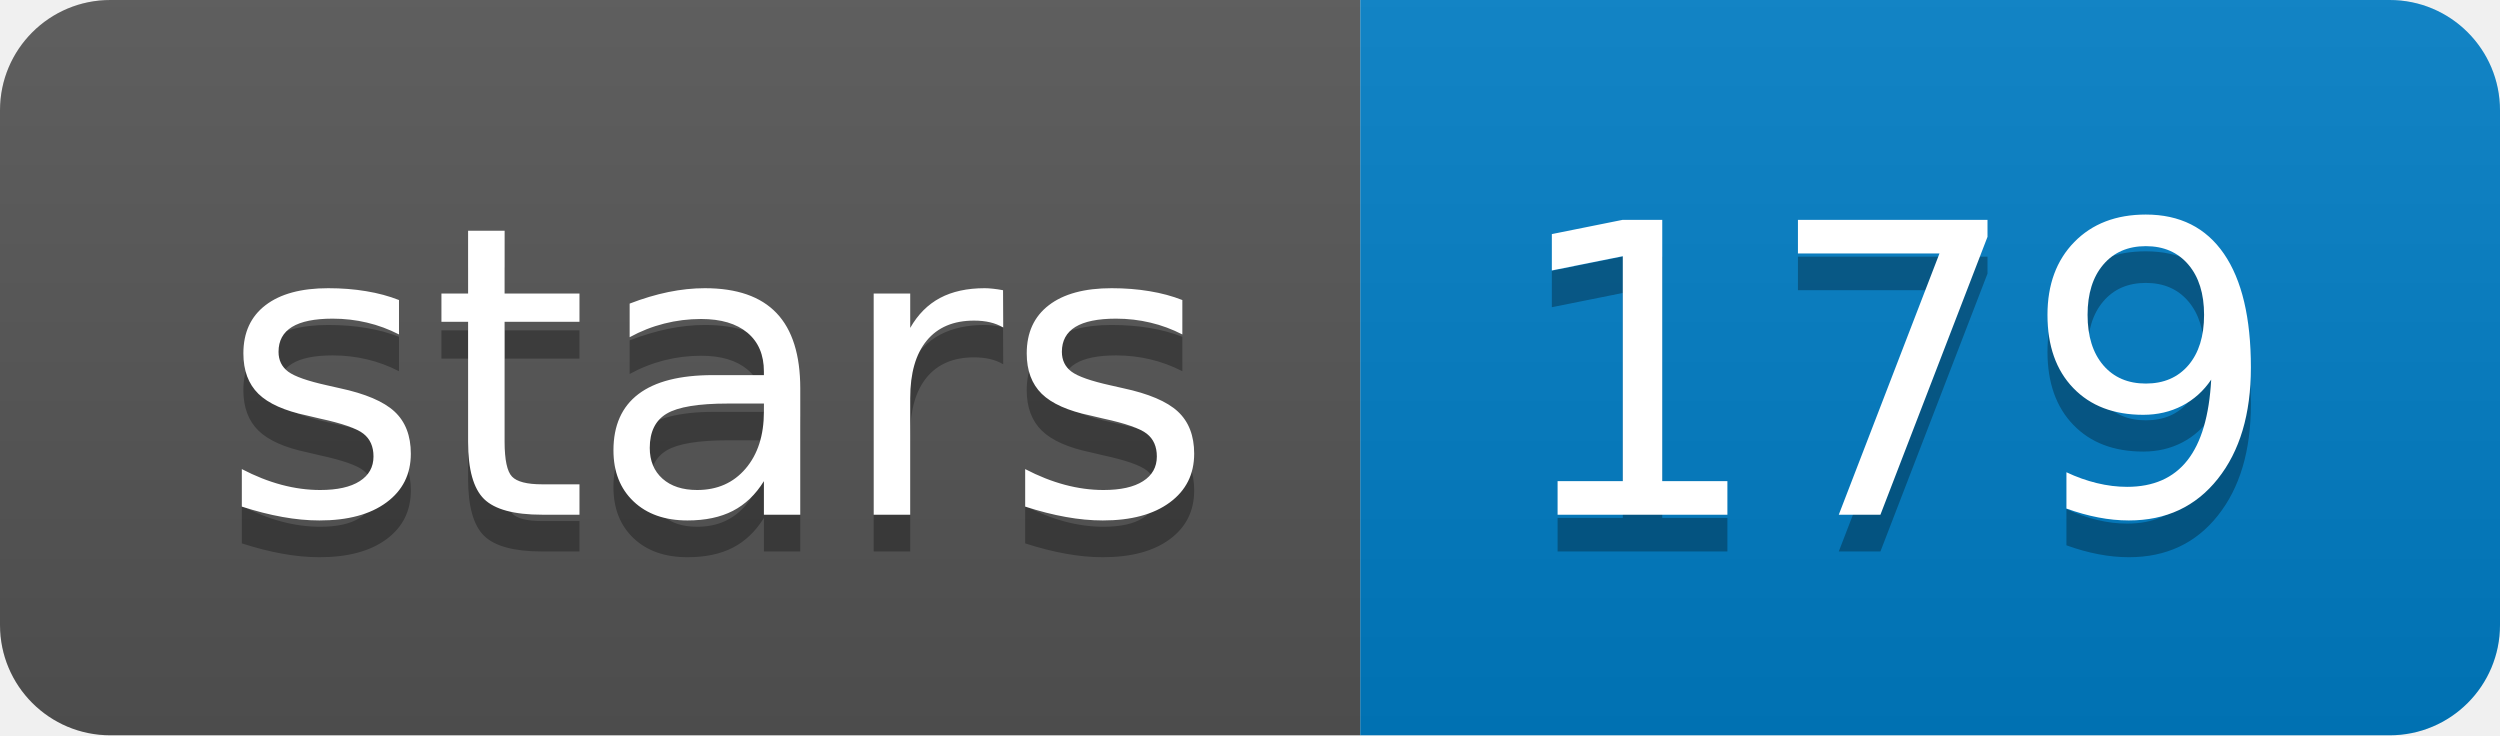
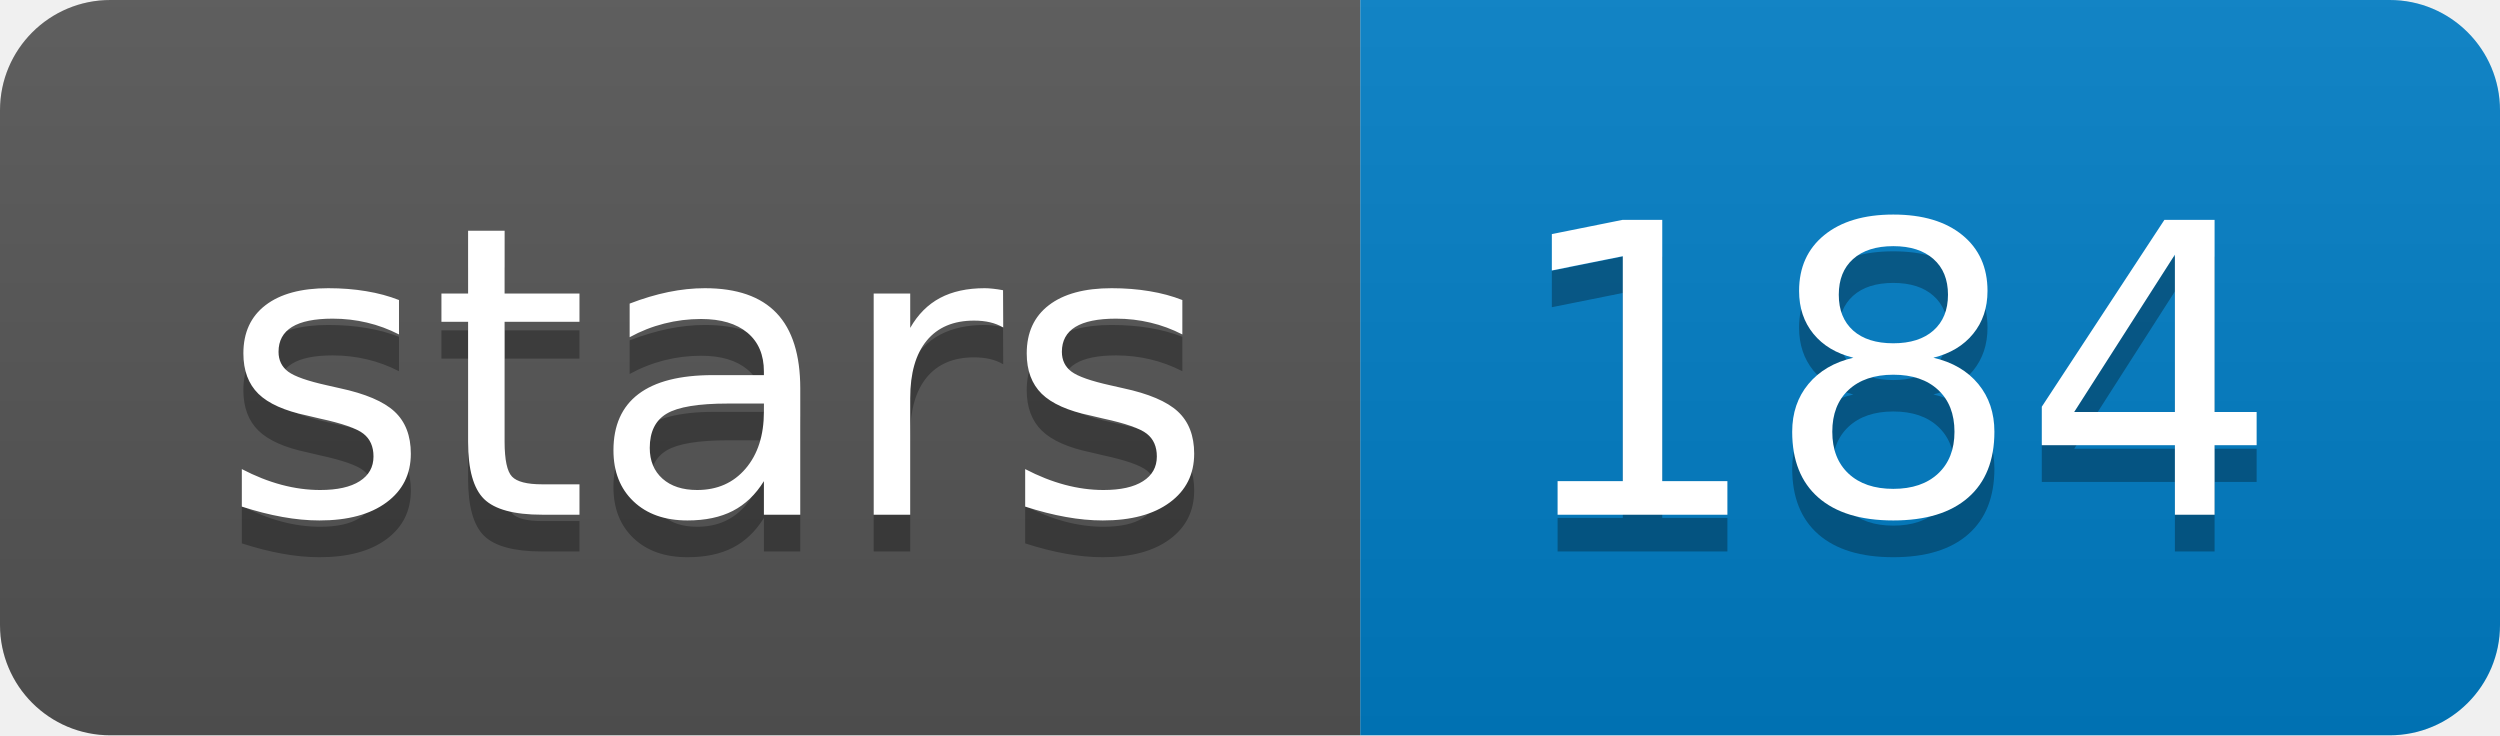
<svg xmlns="http://www.w3.org/2000/svg" width="68" height="20">
  <linearGradient id="b" x2="0" y2="100%">
    <stop offset="0" stop-color="#bbb" stop-opacity=".1" />
    <stop offset="1" stop-opacity=".1" />
  </linearGradient>
  <clipPath id="a">
    <rect width="68" height="20" rx="3" fill="#fff" />
  </clipPath>
  <g clip-path="url(#a)">
    <path fill="#555" d="M0 0h37v20H0z" />
    <path fill="#007ec6" d="M37 0h31v20H37z" />
    <path fill="url(#b)" d="M0 0h68v20H0z" />
  </g>
  <g fill="#fff" text-anchor="middle" font-family="DejaVu Sans,Verdana,Geneva,sans-serif" font-size="110">
    <text x="195" y="150" fill="#010101" fill-opacity=".3" transform="scale(.1)" textLength="270">stars</text>
    <text x="195" y="140" transform="scale(.1)" textLength="270">stars</text>
-     <text x="515" y="150" fill="#010101" fill-opacity=".3" transform="scale(.1)" textLength="210">179</text>
-     <text x="515" y="140" transform="scale(.1)" textLength="210">179</text>
+     <text x="515" y="150" fill="#010101" fill-opacity=".3" transform="scale(.1)" textLength="210">184</text>
+     <text x="515" y="140" transform="scale(.1)" textLength="210">184</text>
  </g>
</svg>
